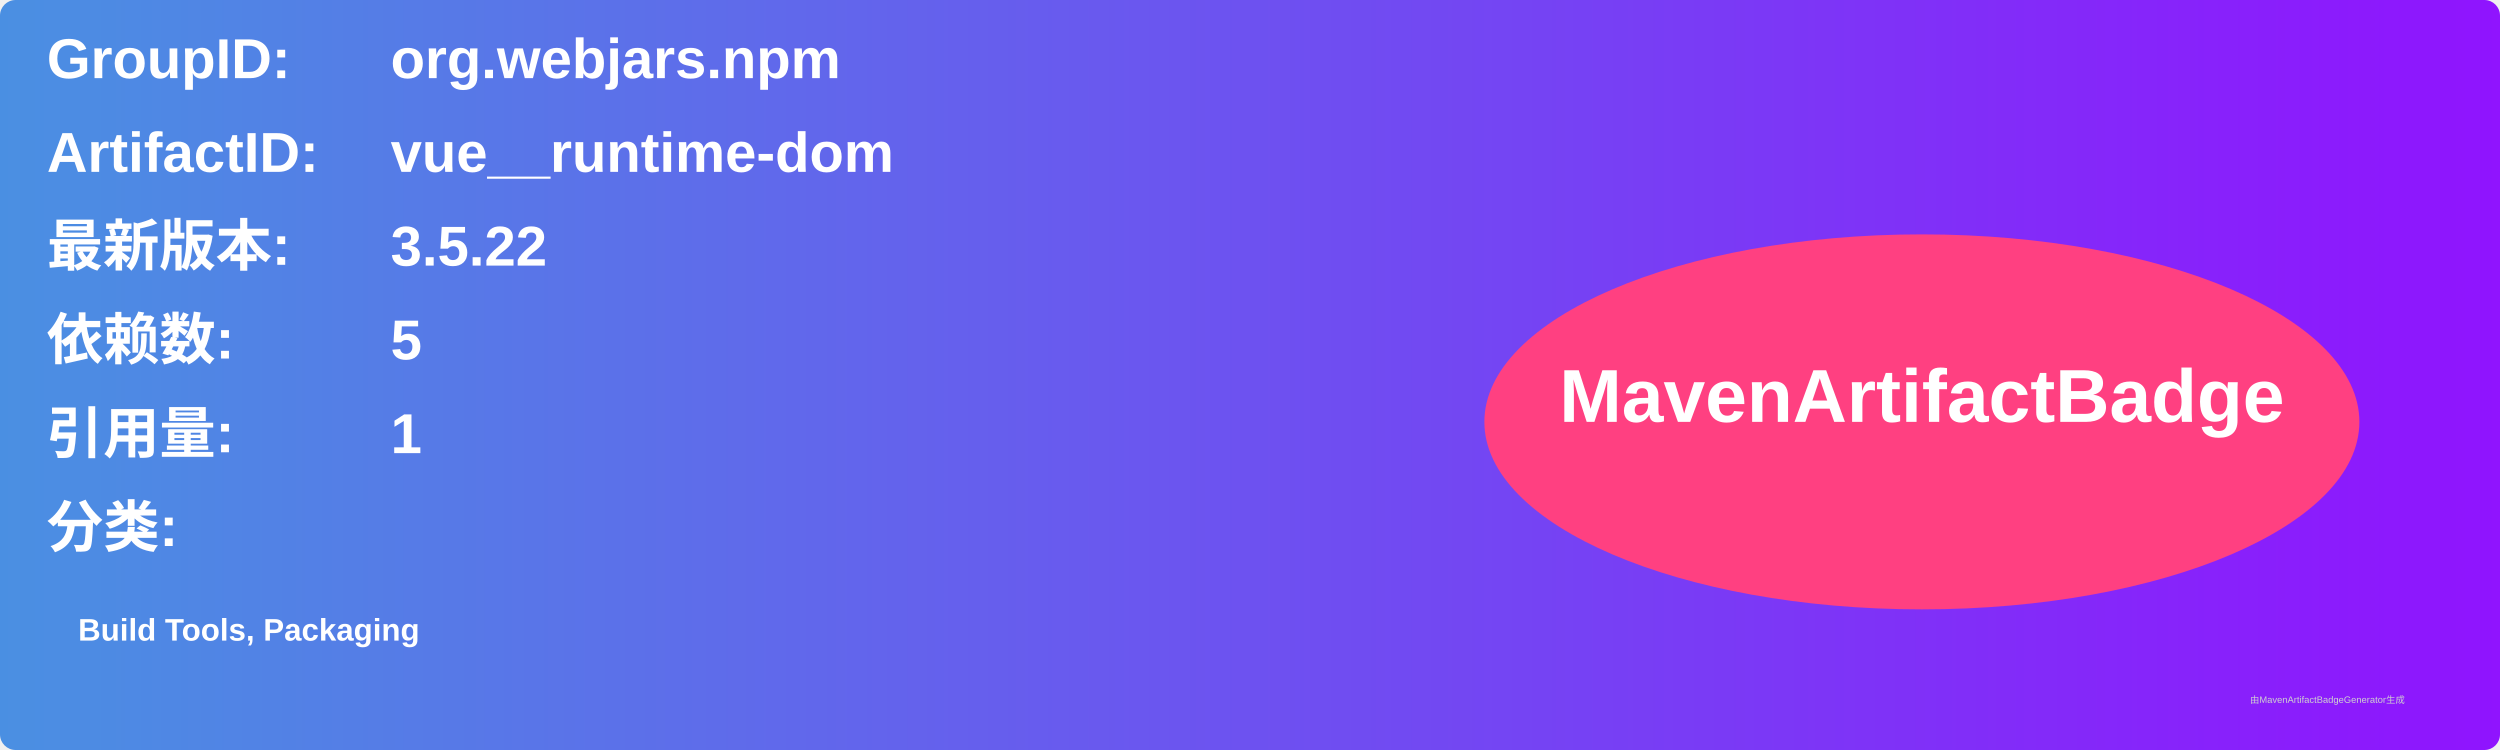
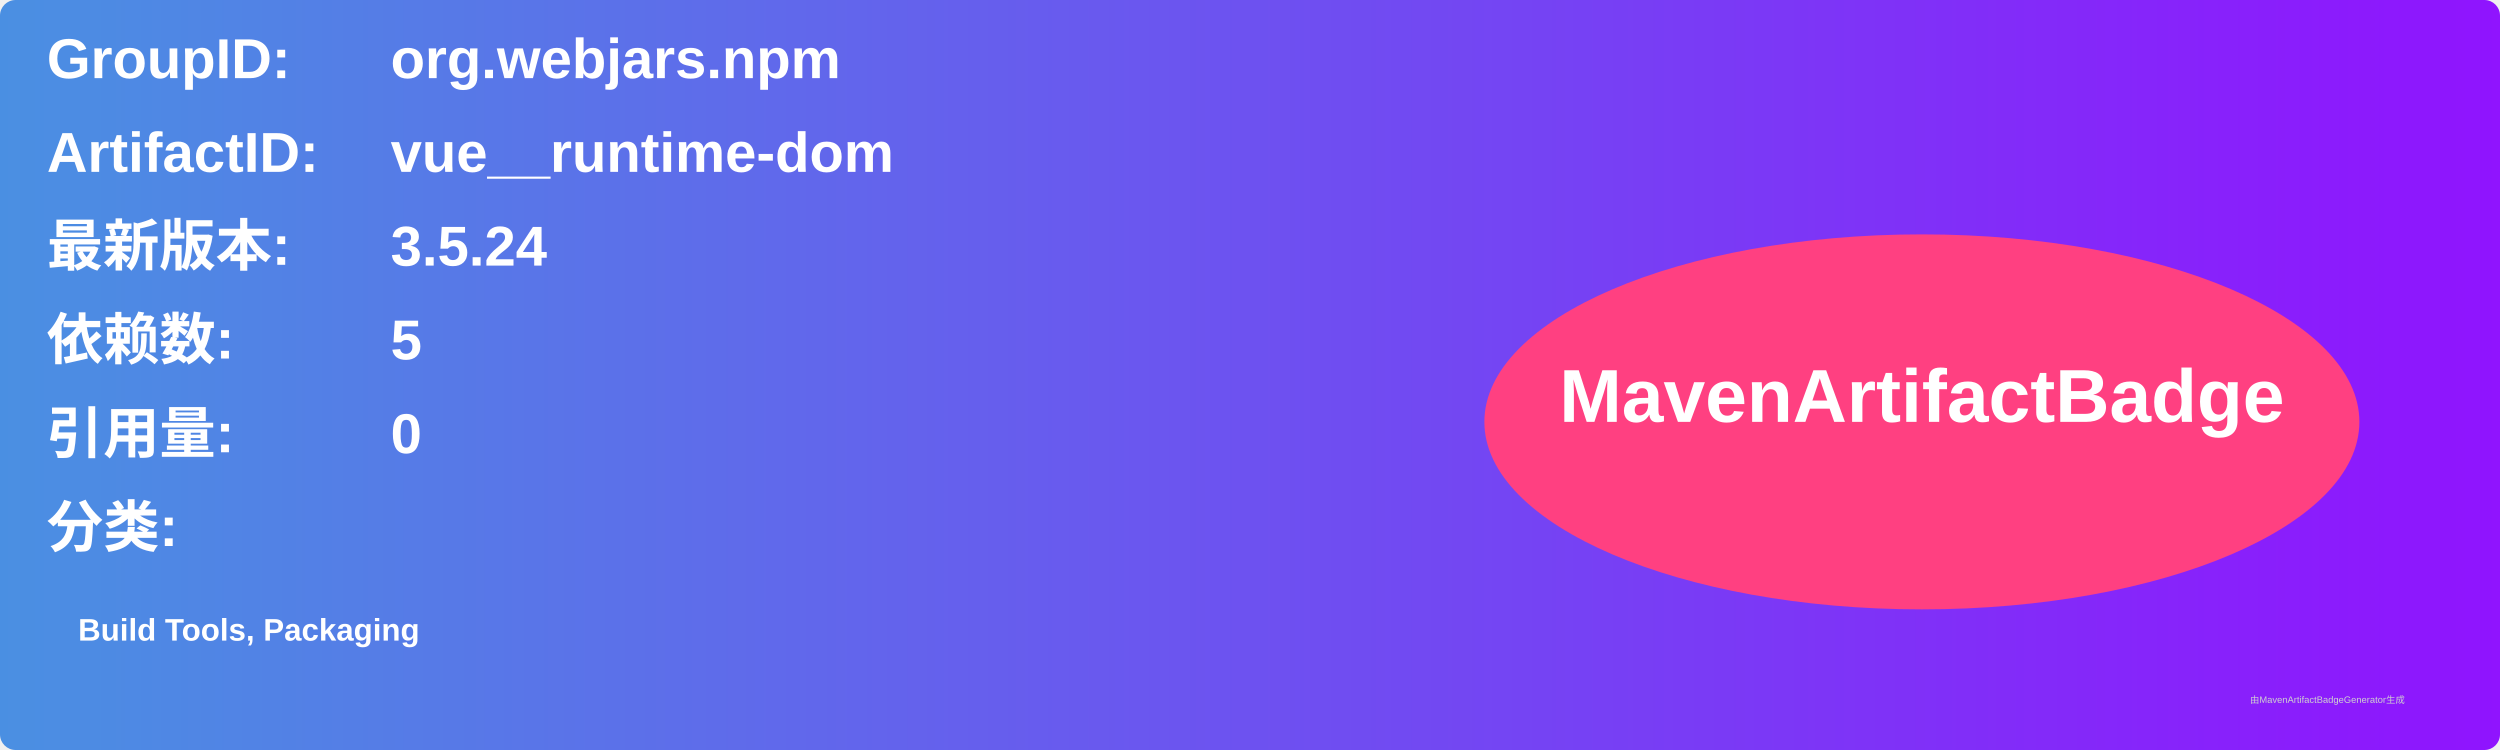
<svg xmlns="http://www.w3.org/2000/svg" width="800" height="240" viewBox="0 0 800 240">
  <linearGradient id="grad" x1="0%" y1="0%" x2="100%" y2="0%">
    <stop offset="0%" stop-color="#4a90e2" />
    <stop offset="100%" stop-color="#9013fe" />
  </linearGradient>
  <rect width="100%" height="100%" rx="5" ry="5" fill="url(#grad)" />
  <g transform="translate(15, 15)">
    <text x="0" y="10" font-family="Arial" font-size="18" fill="white" font-weight="bold" width="260">GroupID:</text>
    <text x="110" y="10" font-family="Arial" font-size="18" fill="white" font-weight="bold" width="460">org.webjars.npm</text>
    <text x="0" y="40" font-family="Arial" font-size="18" fill="white" font-weight="bold" width="260">ArtifactID:</text>
    <text x="110" y="40" font-family="Arial" font-size="18" fill="white" font-weight="bold" width="460">vue__runtime-dom</text>
    <text x="0" y="70" font-family="Arial" font-size="18" fill="white" font-weight="bold">最新版本:</text>
    <text x="110" y="70" font-family="Arial" font-size="18" fill="white" font-weight="bold">
-       <tspan font-weight="bold">3.5.22</tspan>
+       <tspan font-weight="bold">3.5.24</tspan>
    </text>
    <text x="0" y="100" font-family="Arial" font-size="18" fill="white" font-weight="bold">依赖数: </text>
    <text x="110" y="100" font-family="Arial" font-size="18" fill="white">
      <tspan font-weight="bold">5</tspan>
    </text>
    <text x="0" y="130" font-family="Arial" font-size="18" fill="white" font-weight="bold">引用量: </text>
    <text x="110" y="130" font-family="Arial" font-size="18" fill="white">
-       <tspan font-weight="bold">1</tspan>
+       <tspan font-weight="bold">0</tspan>
    </text>
    <text x="0" y="160" font-family="Arial" font-size="18" fill="white" font-weight="bold">分类:</text>
    <text x="10" y="190" font-family="Arial" font-size="10" fill="white">
      <tspan font-weight="bold">Build Tools, Packaging</tspan>
    </text>
    <ellipse cx="600" cy="120" rx="140" ry="60" fill="#ff4081" />
    <text x="600" y="120" text-anchor="middle" font-family="Arial" font-size="24" fill="white" font-weight="bold">MavenArtifactBadge</text>
  </g>
  <text x="720" y="225" font-family="Arial" font-size="3" fill="#d0d0d0">由MavenArtifactBadgeGenerator生成</text>
</svg>
